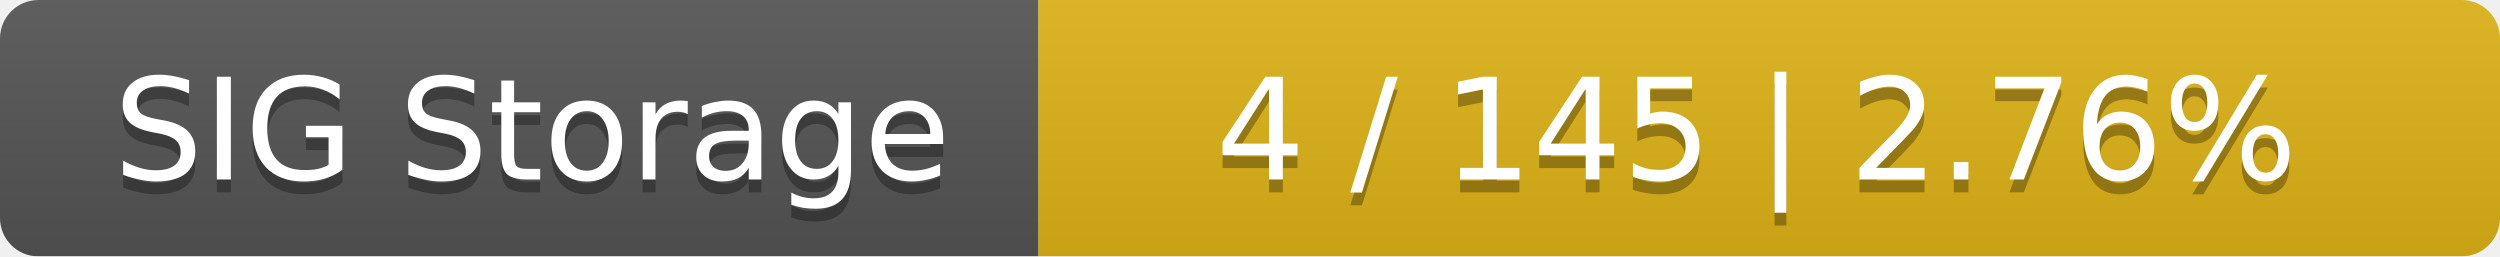
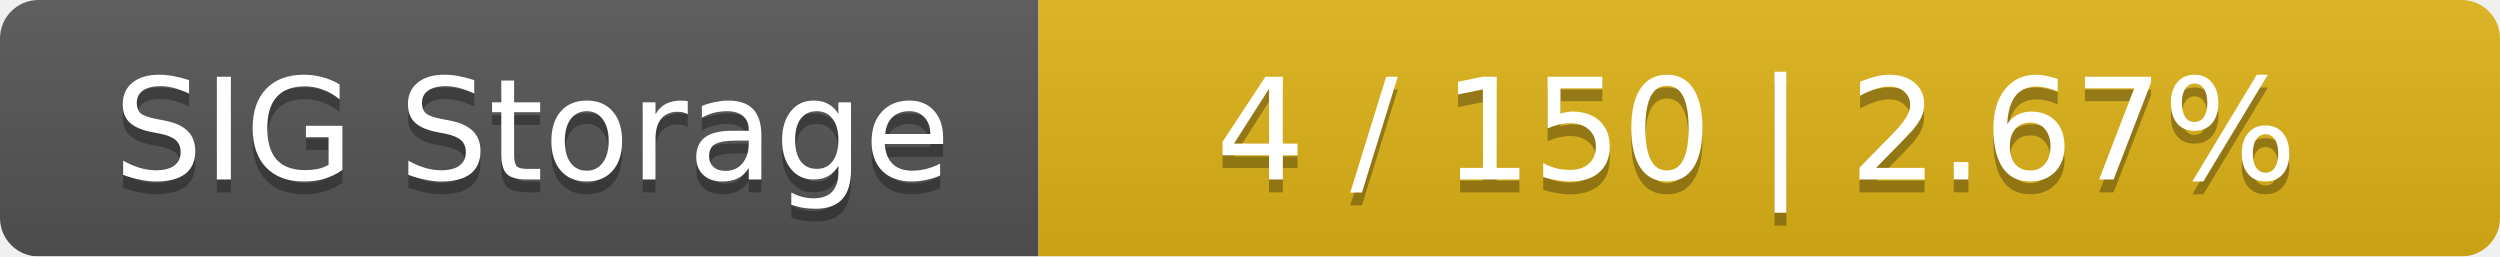
<svg xmlns="http://www.w3.org/2000/svg" width="195" height="20">
  <linearGradient id="smooth" x2="0" y2="100%">
    <stop offset="0" stop-color="#bbb" stop-opacity=".1" />
    <stop offset="1" stop-opacity=".1" />
  </linearGradient>
  <mask id="round">
    <rect width="195" height="20" rx="3" fill="#fff" />
  </mask>
  <g mask="url(#round)">
    <rect width="81" height="20" fill="#555" />
    <rect x="81" width="114" height="20" fill="#dfb317" />
    <rect width="195" height="20" fill="url(#smooth)" />
  </g>
  <g fill="#fff" text-anchor="middle" font-family="DejaVu Sans,Verdana,Geneva,sans-serif" font-size="11">
    <text x="41.5" y="15" fill="#010101" fill-opacity=".3">SIG Storage</text>
    <text x="41.5" y="14">SIG Storage</text>
-     <text x="137" y="15" fill="#010101" fill-opacity=".3">4 / 145    |    2.76%</text>
-     <text x="137" y="14">4 / 145    |    2.76%</text>
+     <text x="137" y="15" fill="#010101" fill-opacity=".3">4 / 150    |    2.67%</text>
+     <text x="137" y="14">4 / 150    |    2.67%</text>
  </g>
</svg>
